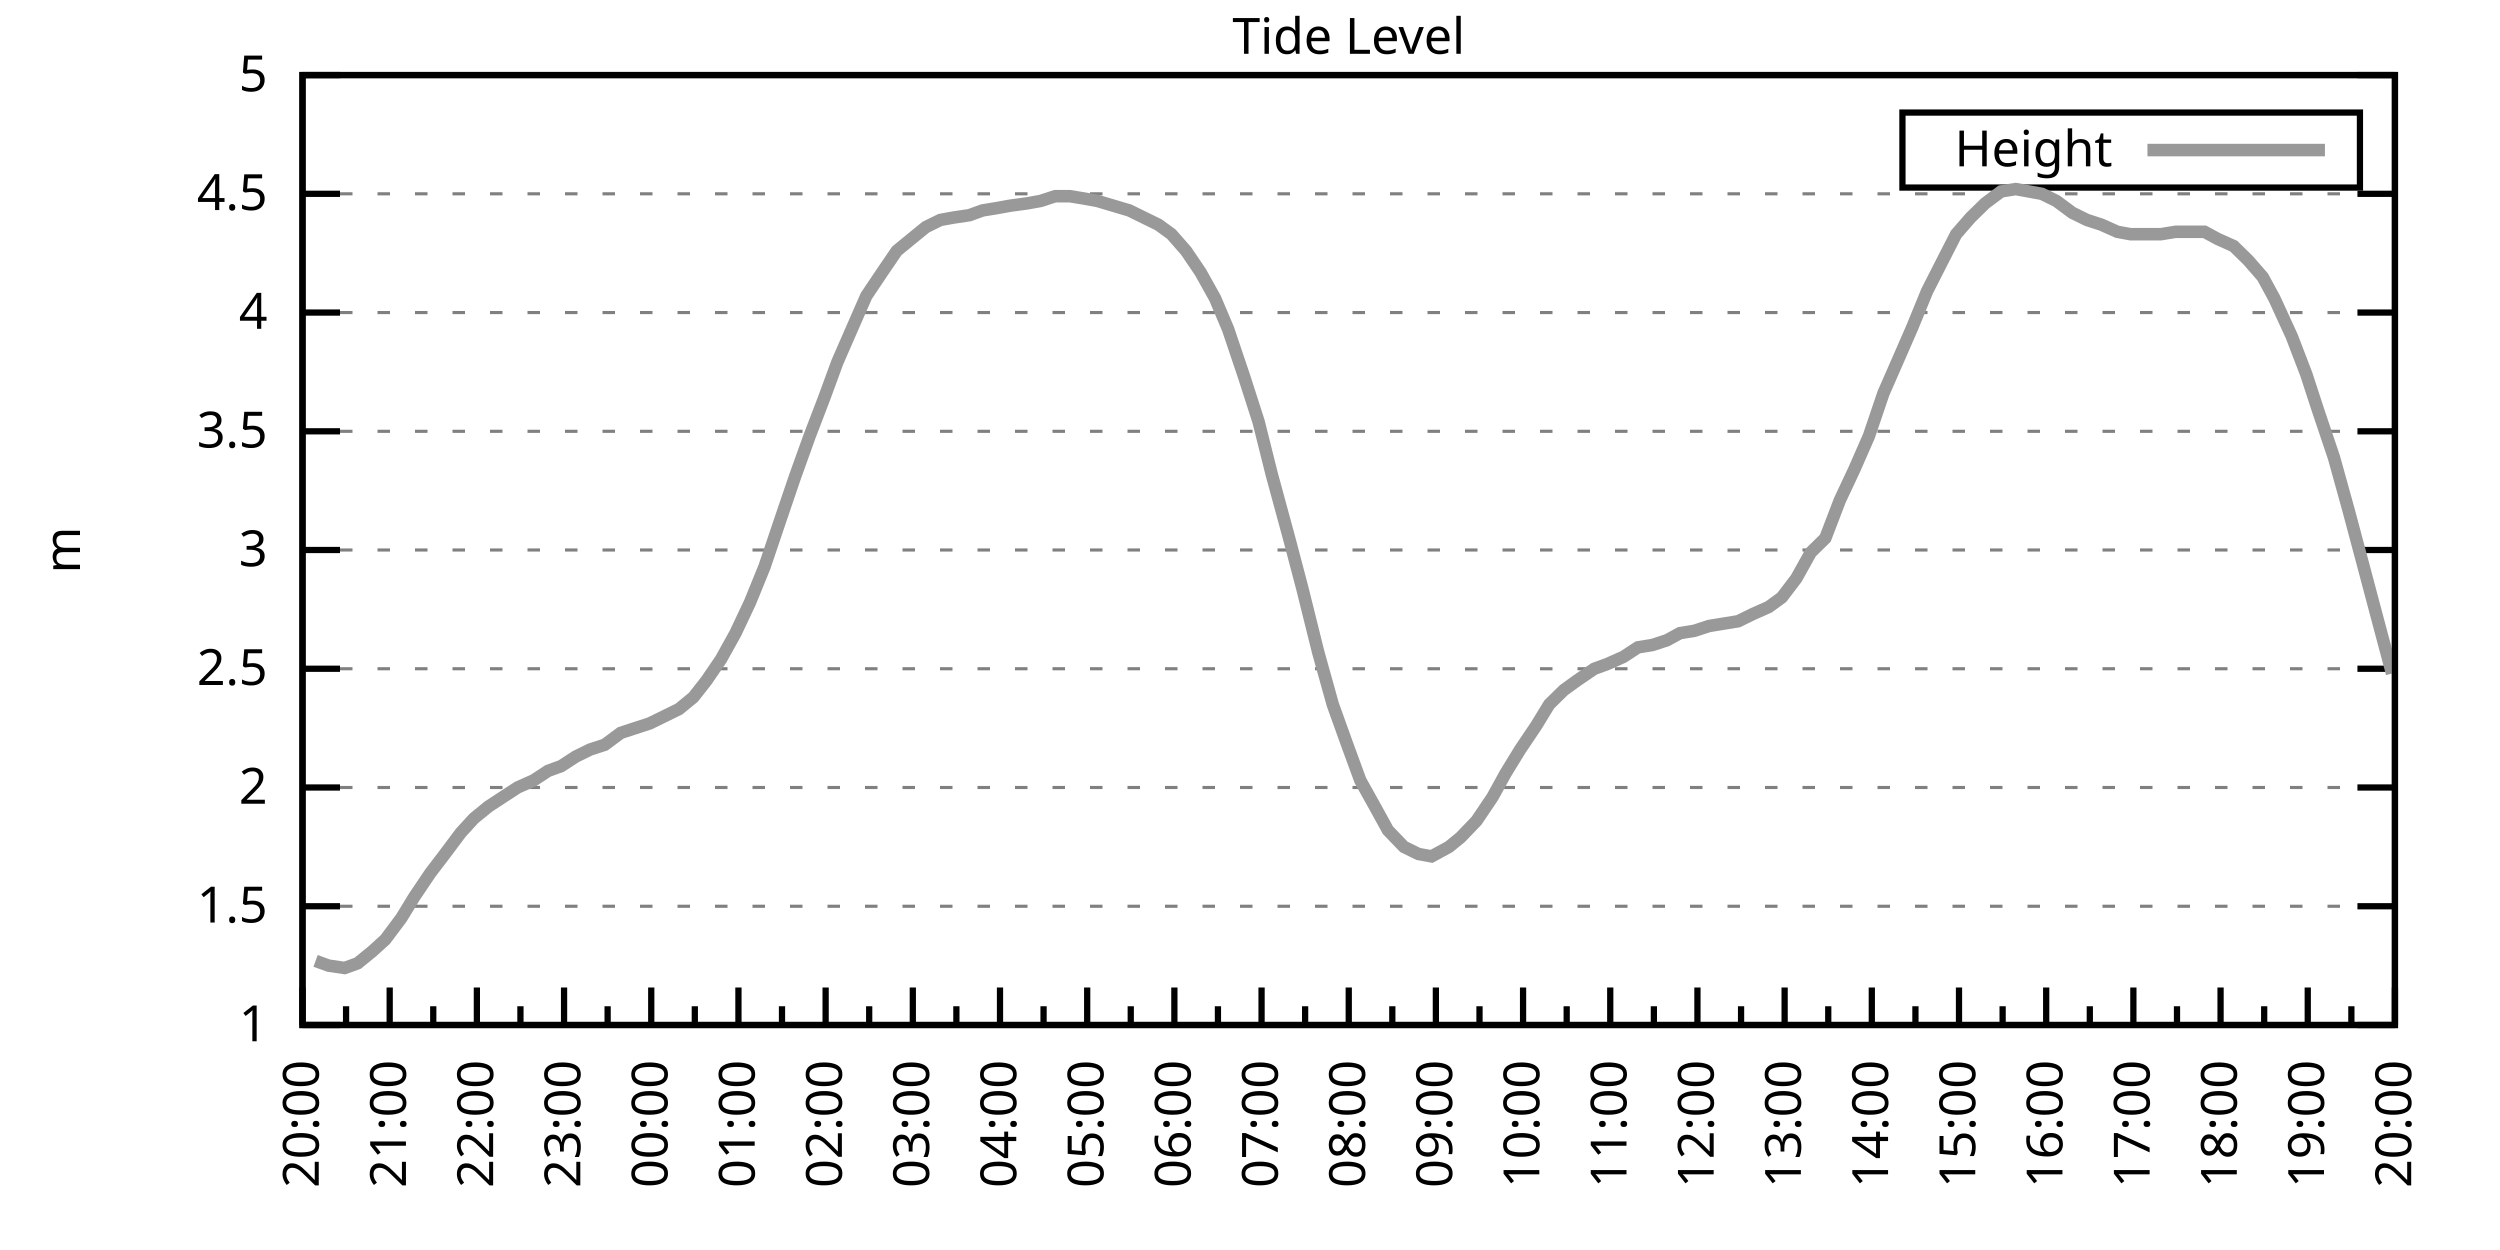
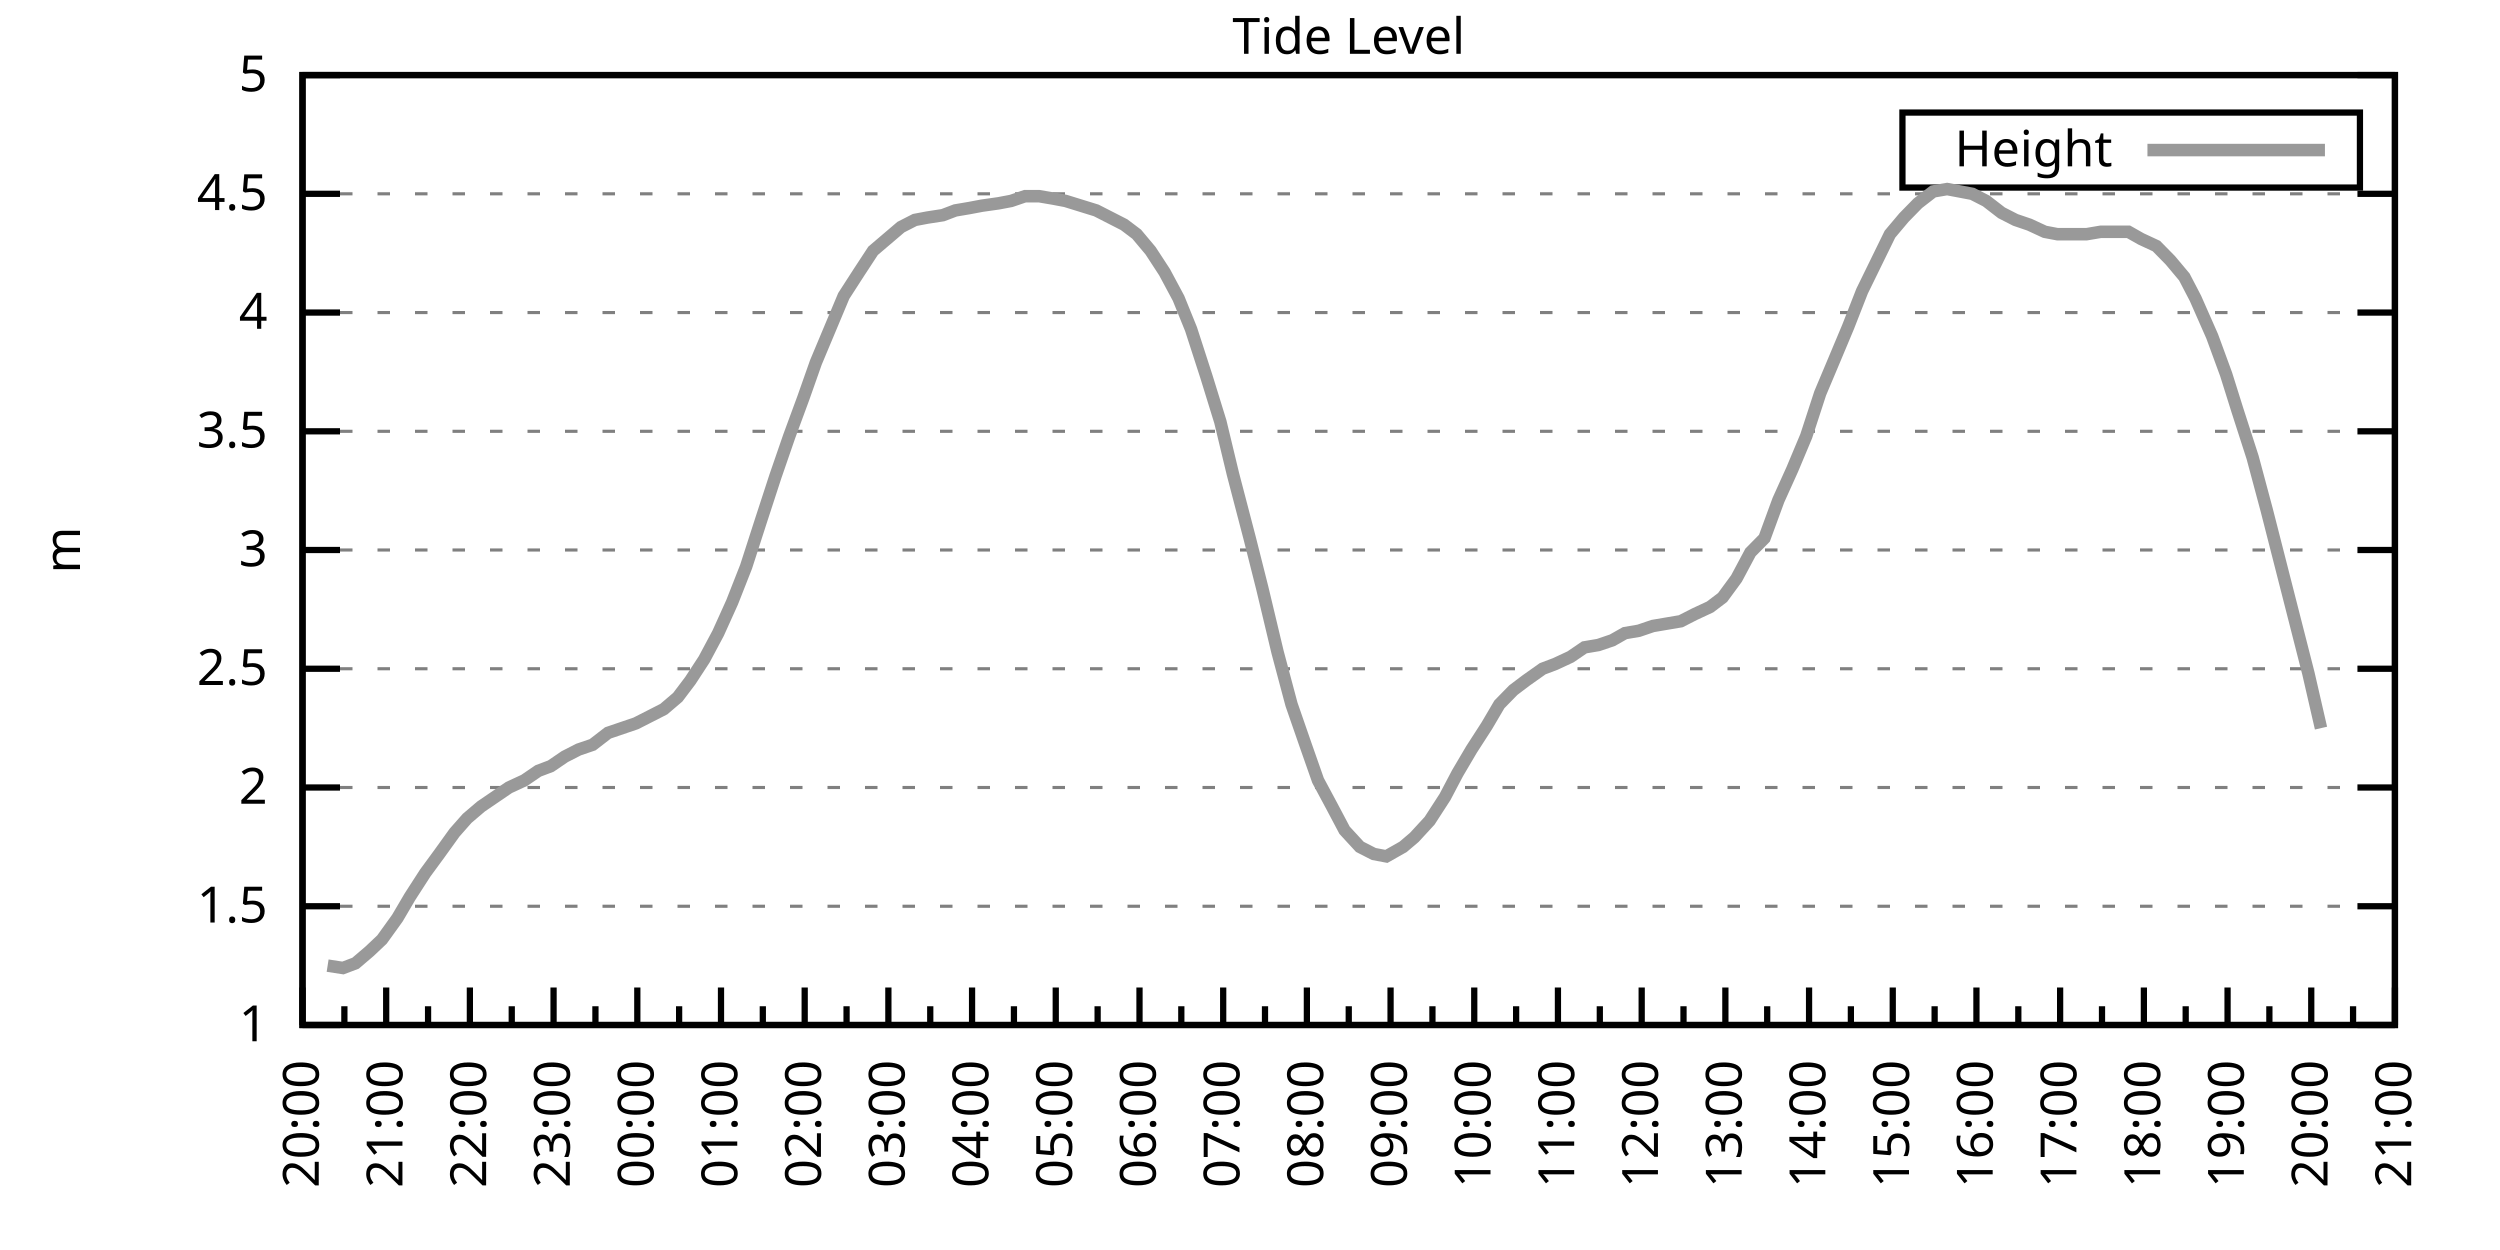
<svg xmlns="http://www.w3.org/2000/svg" xmlns:xlink="http://www.w3.org/1999/xlink" width="400" height="200" viewBox="0 0 400 200">
  <g id="gnuplot_canvas">
    <rect x="0" y="0" width="400" height="200" fill="none" />
    <defs>
      <circle id="gpDot" r="0.5" stroke-width="0.5" stroke="currentColor" />
      <path id="gpPt0" stroke-width="0.333" stroke="currentColor" d="M-1,0 h2 M0,-1 v2" />
      <path id="gpPt1" stroke-width="0.333" stroke="currentColor" d="M-1,-1 L1,1 M1,-1 L-1,1" />
      <path id="gpPt2" stroke-width="0.333" stroke="currentColor" d="M-1,0 L1,0 M0,-1 L0,1 M-1,-1 L1,1 M-1,1 L1,-1" />
      <rect id="gpPt3" stroke-width="0.333" stroke="currentColor" x="-1" y="-1" width="2" height="2" />
      <rect id="gpPt4" stroke-width="0.333" stroke="currentColor" fill="currentColor" x="-1" y="-1" width="2" height="2" />
      <circle id="gpPt5" stroke-width="0.333" stroke="currentColor" cx="0" cy="0" r="1" />
      <use xlink:href="#gpPt5" id="gpPt6" fill="currentColor" stroke="none" />
      <path id="gpPt7" stroke-width="0.333" stroke="currentColor" d="M0,-1.33 L-1.33,0.67 L1.33,0.67 z" />
      <use xlink:href="#gpPt7" id="gpPt8" fill="currentColor" stroke="none" />
      <use xlink:href="#gpPt7" id="gpPt9" stroke="currentColor" transform="rotate(180)" />
      <use xlink:href="#gpPt9" id="gpPt10" fill="currentColor" stroke="none" />
      <use xlink:href="#gpPt3" id="gpPt11" stroke="currentColor" transform="rotate(45)" />
      <use xlink:href="#gpPt11" id="gpPt12" fill="currentColor" stroke="none" />
      <path id="gpPt13" stroke-width="0.333" stroke="currentColor" d="M0,1.330 L1.265,0.411 L0.782,-1.067 L-0.782,-1.076 L-1.265,0.411 z" />
      <use xlink:href="#gpPt13" id="gpPt14" fill="currentColor" stroke="none" />
      <filter id="textbox" filterUnits="objectBoundingBox" x="0" y="0" height="1" width="1">
        <feFlood flood-color="white" flood-opacity="1" result="bgnd" />
        <feComposite in="SourceGraphic" in2="bgnd" operator="atop" />
      </filter>
      <filter id="greybox" filterUnits="objectBoundingBox" x="0" y="0" height="1" width="1">
        <feFlood flood-color="lightgrey" flood-opacity="1" result="grey" />
        <feComposite in="SourceGraphic" in2="grey" operator="atop" />
      </filter>
    </defs>
    <g fill="none" color="white" stroke="currentColor" stroke-width="1.00" stroke-linecap="butt" stroke-linejoin="miter">
</g>
    <g fill="none" color="black" stroke="currentColor" stroke-width="1.00" stroke-linecap="butt" stroke-linejoin="miter">
      <g stroke="none" shape-rendering="crispEdges">
        <polygon fill="rgb(255, 255, 255)" points="48.40,164.00 383.18,164.00 383.18,12.02 48.40,12.02 " />
      </g>
    </g>
    <g fill="none" color="black" stroke="currentColor" stroke-width="1.00" stroke-linecap="butt" stroke-linejoin="miter">
</g>
    <g fill="none" color="black" stroke="black" stroke-width="0.50" stroke-linecap="butt" stroke-linejoin="miter">
</g>
    <g fill="none" color="gray" stroke="currentColor" stroke-width="0.50" stroke-linecap="butt" stroke-linejoin="miter">
      <path stroke="gray" stroke-dasharray="2,4" class="gridline" d="M48.40,164.00 L383.19,164.00  " />
    </g>
    <g fill="none" color="gray" stroke="gray" stroke-width="1.00" stroke-linecap="butt" stroke-linejoin="miter">
</g>
    <g fill="none" color="black" stroke="currentColor" stroke-width="1.00" stroke-linecap="butt" stroke-linejoin="miter">
      <path stroke="black" d="M48.40,164.00 L54.40,164.00 M383.19,164.00 L377.19,164.00  " />
      <g transform="translate(42.80,166.60)" stroke="none" fill="black" font-family="Sans" font-size="8.00" text-anchor="end">
        <text>
          <tspan font-family="Sans"> 1</tspan>
        </text>
      </g>
    </g>
    <g fill="none" color="black" stroke="currentColor" stroke-width="1.00" stroke-linecap="butt" stroke-linejoin="miter">
</g>
    <g fill="none" color="black" stroke="black" stroke-width="0.50" stroke-linecap="butt" stroke-linejoin="miter">
</g>
    <g fill="none" color="gray" stroke="currentColor" stroke-width="0.50" stroke-linecap="butt" stroke-linejoin="miter">
      <path stroke="gray" stroke-dasharray="2,4" class="gridline" d="M48.40,145.00 L383.19,145.00  " />
    </g>
    <g fill="none" color="gray" stroke="gray" stroke-width="1.00" stroke-linecap="butt" stroke-linejoin="miter">
</g>
    <g fill="none" color="black" stroke="currentColor" stroke-width="1.00" stroke-linecap="butt" stroke-linejoin="miter">
      <path stroke="black" d="M48.40,145.00 L54.40,145.00 M383.19,145.00 L377.19,145.00  " />
      <g transform="translate(42.80,147.60)" stroke="none" fill="black" font-family="Sans" font-size="8.00" text-anchor="end">
        <text>
          <tspan font-family="Sans"> 1.5</tspan>
        </text>
      </g>
    </g>
    <g fill="none" color="black" stroke="currentColor" stroke-width="1.00" stroke-linecap="butt" stroke-linejoin="miter">
</g>
    <g fill="none" color="black" stroke="black" stroke-width="0.50" stroke-linecap="butt" stroke-linejoin="miter">
</g>
    <g fill="none" color="gray" stroke="currentColor" stroke-width="0.50" stroke-linecap="butt" stroke-linejoin="miter">
      <path stroke="gray" stroke-dasharray="2,4" class="gridline" d="M48.40,126.00 L383.19,126.00  " />
    </g>
    <g fill="none" color="gray" stroke="gray" stroke-width="1.00" stroke-linecap="butt" stroke-linejoin="miter">
</g>
    <g fill="none" color="black" stroke="currentColor" stroke-width="1.00" stroke-linecap="butt" stroke-linejoin="miter">
      <path stroke="black" d="M48.40,126.00 L54.40,126.00 M383.19,126.00 L377.19,126.00  " />
      <g transform="translate(42.80,128.60)" stroke="none" fill="black" font-family="Sans" font-size="8.00" text-anchor="end">
        <text>
          <tspan font-family="Sans"> 2</tspan>
        </text>
      </g>
    </g>
    <g fill="none" color="black" stroke="currentColor" stroke-width="1.00" stroke-linecap="butt" stroke-linejoin="miter">
</g>
    <g fill="none" color="black" stroke="black" stroke-width="0.50" stroke-linecap="butt" stroke-linejoin="miter">
</g>
    <g fill="none" color="gray" stroke="currentColor" stroke-width="0.50" stroke-linecap="butt" stroke-linejoin="miter">
      <path stroke="gray" stroke-dasharray="2,4" class="gridline" d="M48.40,107.00 L383.19,107.00  " />
    </g>
    <g fill="none" color="gray" stroke="gray" stroke-width="1.00" stroke-linecap="butt" stroke-linejoin="miter">
</g>
    <g fill="none" color="black" stroke="currentColor" stroke-width="1.00" stroke-linecap="butt" stroke-linejoin="miter">
      <path stroke="black" d="M48.40,107.00 L54.40,107.00 M383.19,107.00 L377.19,107.00  " />
      <g transform="translate(42.80,109.60)" stroke="none" fill="black" font-family="Sans" font-size="8.00" text-anchor="end">
        <text>
          <tspan font-family="Sans"> 2.5</tspan>
        </text>
      </g>
    </g>
    <g fill="none" color="black" stroke="currentColor" stroke-width="1.00" stroke-linecap="butt" stroke-linejoin="miter">
</g>
    <g fill="none" color="black" stroke="black" stroke-width="0.50" stroke-linecap="butt" stroke-linejoin="miter">
</g>
    <g fill="none" color="gray" stroke="currentColor" stroke-width="0.50" stroke-linecap="butt" stroke-linejoin="miter">
      <path stroke="gray" stroke-dasharray="2,4" class="gridline" d="M48.40,88.00 L383.19,88.00  " />
    </g>
    <g fill="none" color="gray" stroke="gray" stroke-width="1.00" stroke-linecap="butt" stroke-linejoin="miter">
</g>
    <g fill="none" color="black" stroke="currentColor" stroke-width="1.00" stroke-linecap="butt" stroke-linejoin="miter">
      <path stroke="black" d="M48.40,88.00 L54.40,88.00 M383.19,88.00 L377.19,88.00  " />
      <g transform="translate(42.80,90.60)" stroke="none" fill="black" font-family="Sans" font-size="8.00" text-anchor="end">
        <text>
          <tspan font-family="Sans"> 3</tspan>
        </text>
      </g>
    </g>
    <g fill="none" color="black" stroke="currentColor" stroke-width="1.00" stroke-linecap="butt" stroke-linejoin="miter">
</g>
    <g fill="none" color="black" stroke="black" stroke-width="0.50" stroke-linecap="butt" stroke-linejoin="miter">
</g>
    <g fill="none" color="gray" stroke="currentColor" stroke-width="0.50" stroke-linecap="butt" stroke-linejoin="miter">
      <path stroke="gray" stroke-dasharray="2,4" class="gridline" d="M48.40,69.01 L383.19,69.01  " />
    </g>
    <g fill="none" color="gray" stroke="gray" stroke-width="1.00" stroke-linecap="butt" stroke-linejoin="miter">
</g>
    <g fill="none" color="black" stroke="currentColor" stroke-width="1.00" stroke-linecap="butt" stroke-linejoin="miter">
      <path stroke="black" d="M48.40,69.01 L54.40,69.01 M383.19,69.01 L377.19,69.01  " />
      <g transform="translate(42.80,71.61)" stroke="none" fill="black" font-family="Sans" font-size="8.00" text-anchor="end">
        <text>
          <tspan font-family="Sans"> 3.5</tspan>
        </text>
      </g>
    </g>
    <g fill="none" color="black" stroke="currentColor" stroke-width="1.00" stroke-linecap="butt" stroke-linejoin="miter">
</g>
    <g fill="none" color="black" stroke="black" stroke-width="0.50" stroke-linecap="butt" stroke-linejoin="miter">
</g>
    <g fill="none" color="gray" stroke="currentColor" stroke-width="0.50" stroke-linecap="butt" stroke-linejoin="miter">
      <path stroke="gray" stroke-dasharray="2,4" class="gridline" d="M48.40,50.01 L383.19,50.01  " />
    </g>
    <g fill="none" color="gray" stroke="gray" stroke-width="1.00" stroke-linecap="butt" stroke-linejoin="miter">
</g>
    <g fill="none" color="black" stroke="currentColor" stroke-width="1.00" stroke-linecap="butt" stroke-linejoin="miter">
      <path stroke="black" d="M48.40,50.01 L54.40,50.01 M383.19,50.01 L377.19,50.01  " />
      <g transform="translate(42.80,52.61)" stroke="none" fill="black" font-family="Sans" font-size="8.00" text-anchor="end">
        <text>
          <tspan font-family="Sans"> 4</tspan>
        </text>
      </g>
    </g>
    <g fill="none" color="black" stroke="currentColor" stroke-width="1.00" stroke-linecap="butt" stroke-linejoin="miter">
</g>
    <g fill="none" color="black" stroke="black" stroke-width="0.50" stroke-linecap="butt" stroke-linejoin="miter">
</g>
    <g fill="none" color="gray" stroke="currentColor" stroke-width="0.50" stroke-linecap="butt" stroke-linejoin="miter">
      <path stroke="gray" stroke-dasharray="2,4" class="gridline" d="M48.40,31.01 L383.19,31.01  " />
    </g>
    <g fill="none" color="gray" stroke="gray" stroke-width="1.00" stroke-linecap="butt" stroke-linejoin="miter">
</g>
    <g fill="none" color="black" stroke="currentColor" stroke-width="1.00" stroke-linecap="butt" stroke-linejoin="miter">
      <path stroke="black" d="M48.40,31.01 L54.40,31.01 M383.19,31.01 L377.19,31.01  " />
      <g transform="translate(42.80,33.61)" stroke="none" fill="black" font-family="Sans" font-size="8.00" text-anchor="end">
        <text>
          <tspan font-family="Sans"> 4.5</tspan>
        </text>
      </g>
    </g>
    <g fill="none" color="black" stroke="currentColor" stroke-width="1.00" stroke-linecap="butt" stroke-linejoin="miter">
</g>
    <g fill="none" color="black" stroke="black" stroke-width="0.50" stroke-linecap="butt" stroke-linejoin="miter">
</g>
    <g fill="none" color="gray" stroke="currentColor" stroke-width="0.50" stroke-linecap="butt" stroke-linejoin="miter">
      <path stroke="gray" stroke-dasharray="2,4" class="gridline" d="M48.40,12.01 L383.19,12.01  " />
    </g>
    <g fill="none" color="gray" stroke="gray" stroke-width="1.00" stroke-linecap="butt" stroke-linejoin="miter">
</g>
    <g fill="none" color="black" stroke="currentColor" stroke-width="1.00" stroke-linecap="butt" stroke-linejoin="miter">
      <path stroke="black" d="M48.40,12.01 L54.40,12.01 M383.19,12.01 L377.19,12.01  " />
      <g transform="translate(42.80,14.61)" stroke="none" fill="black" font-family="Sans" font-size="8.00" text-anchor="end">
        <text>
          <tspan font-family="Sans"> 5</tspan>
        </text>
      </g>
    </g>
    <g fill="none" color="black" stroke="currentColor" stroke-width="1.00" stroke-linecap="butt" stroke-linejoin="miter">
      <path stroke="black" d="M48.40,164.00 L48.40,158.00  " />
      <g transform="translate(51.00,169.60) rotate(270)" stroke="none" fill="black" font-family="Sans" font-size="8.00" text-anchor="end">
        <text>
          <tspan font-family="Sans">20:00</tspan>
        </text>
      </g>
    </g>
    <g fill="none" color="black" stroke="currentColor" stroke-width="1.00" stroke-linecap="butt" stroke-linejoin="miter">
-       <path stroke="black" d="M55.37,164.00 L55.37,161.00 M62.35,164.00 L62.35,158.00  " />
-       <g transform="translate(64.95,169.60) rotate(270)" stroke="none" fill="black" font-family="Sans" font-size="8.00" text-anchor="end">
+       <path stroke="black" d="M55.10,164.00 L55.10,161.00 M61.79,164.00 L61.79,158.00  " />
+       <g transform="translate(64.39,169.60) rotate(270)" stroke="none" fill="black" font-family="Sans" font-size="8.00" text-anchor="end">
        <text>
          <tspan font-family="Sans">21:00</tspan>
        </text>
      </g>
    </g>
    <g fill="none" color="black" stroke="currentColor" stroke-width="1.00" stroke-linecap="butt" stroke-linejoin="miter">
-       <path stroke="black" d="M69.32,164.00 L69.32,161.00 M76.30,164.00 L76.30,158.00  " />
-       <g transform="translate(78.90,169.60) rotate(270)" stroke="none" fill="black" font-family="Sans" font-size="8.00" text-anchor="end">
+       <path stroke="black" d="M68.49,164.00 L68.49,161.00 M75.18,164.00 L75.18,158.00  " />
+       <g transform="translate(77.78,169.60) rotate(270)" stroke="none" fill="black" font-family="Sans" font-size="8.00" text-anchor="end">
        <text>
          <tspan font-family="Sans">22:00</tspan>
        </text>
      </g>
    </g>
    <g fill="none" color="black" stroke="currentColor" stroke-width="1.00" stroke-linecap="butt" stroke-linejoin="miter">
-       <path stroke="black" d="M83.27,164.00 L83.27,161.00 M90.25,164.00 L90.25,158.00  " />
-       <g transform="translate(92.85,169.60) rotate(270)" stroke="none" fill="black" font-family="Sans" font-size="8.00" text-anchor="end">
+       <path stroke="black" d="M81.88,164.00 L81.88,161.00 M88.57,164.00 L88.57,158.00  " />
+       <g transform="translate(91.17,169.60) rotate(270)" stroke="none" fill="black" font-family="Sans" font-size="8.00" text-anchor="end">
        <text>
          <tspan font-family="Sans">23:00</tspan>
        </text>
      </g>
    </g>
    <g fill="none" color="black" stroke="currentColor" stroke-width="1.00" stroke-linecap="butt" stroke-linejoin="miter">
-       <path stroke="black" d="M97.22,164.00 L97.22,161.00 M104.20,164.00 L104.20,158.00  " />
-       <g transform="translate(106.80,169.60) rotate(270)" stroke="none" fill="black" font-family="Sans" font-size="8.00" text-anchor="end">
+       <path stroke="black" d="M95.27,164.00 L95.27,161.00 M101.97,164.00 L101.97,158.00  " />
+       <g transform="translate(104.57,169.60) rotate(270)" stroke="none" fill="black" font-family="Sans" font-size="8.00" text-anchor="end">
        <text>
          <tspan font-family="Sans">00:00</tspan>
        </text>
      </g>
    </g>
    <g fill="none" color="black" stroke="currentColor" stroke-width="1.00" stroke-linecap="butt" stroke-linejoin="miter">
-       <path stroke="black" d="M111.17,164.00 L111.17,161.00 M118.15,164.00 L118.15,158.00  " />
-       <g transform="translate(120.75,169.60) rotate(270)" stroke="none" fill="black" font-family="Sans" font-size="8.00" text-anchor="end">
+       <path stroke="black" d="M108.66,164.00 L108.66,161.00 M115.36,164.00 L115.36,158.00  " />
+       <g transform="translate(117.96,169.60) rotate(270)" stroke="none" fill="black" font-family="Sans" font-size="8.00" text-anchor="end">
        <text>
          <tspan font-family="Sans">01:00</tspan>
        </text>
      </g>
    </g>
    <g fill="none" color="black" stroke="currentColor" stroke-width="1.00" stroke-linecap="butt" stroke-linejoin="miter">
-       <path stroke="black" d="M125.12,164.00 L125.12,161.00 M132.10,164.00 L132.10,158.00  " />
-       <g transform="translate(134.70,169.60) rotate(270)" stroke="none" fill="black" font-family="Sans" font-size="8.00" text-anchor="end">
+       <path stroke="black" d="M122.05,164.00 L122.05,161.00 M128.75,164.00 L128.75,158.00  " />
+       <g transform="translate(131.35,169.60) rotate(270)" stroke="none" fill="black" font-family="Sans" font-size="8.00" text-anchor="end">
        <text>
          <tspan font-family="Sans">02:00</tspan>
        </text>
      </g>
    </g>
    <g fill="none" color="black" stroke="currentColor" stroke-width="1.00" stroke-linecap="butt" stroke-linejoin="miter">
-       <path stroke="black" d="M139.07,164.00 L139.07,161.00 M146.05,164.00 L146.05,158.00  " />
-       <g transform="translate(148.65,169.60) rotate(270)" stroke="none" fill="black" font-family="Sans" font-size="8.00" text-anchor="end">
+       <path stroke="black" d="M135.45,164.00 L135.45,161.00 M142.14,164.00 L142.14,158.00  " />
+       <g transform="translate(144.74,169.60) rotate(270)" stroke="none" fill="black" font-family="Sans" font-size="8.00" text-anchor="end">
        <text>
          <tspan font-family="Sans">03:00</tspan>
        </text>
      </g>
    </g>
    <g fill="none" color="black" stroke="currentColor" stroke-width="1.00" stroke-linecap="butt" stroke-linejoin="miter">
-       <path stroke="black" d="M153.02,164.00 L153.02,161.00 M160.00,164.00 L160.00,158.00  " />
-       <g transform="translate(162.60,169.60) rotate(270)" stroke="none" fill="black" font-family="Sans" font-size="8.00" text-anchor="end">
+       <path stroke="black" d="M148.84,164.00 L148.84,161.00 M155.53,164.00 L155.53,158.00  " />
+       <g transform="translate(158.13,169.60) rotate(270)" stroke="none" fill="black" font-family="Sans" font-size="8.00" text-anchor="end">
        <text>
          <tspan font-family="Sans">04:00</tspan>
        </text>
      </g>
    </g>
    <g fill="none" color="black" stroke="currentColor" stroke-width="1.00" stroke-linecap="butt" stroke-linejoin="miter">
-       <path stroke="black" d="M166.97,164.00 L166.97,161.00 M173.95,164.00 L173.95,158.00  " />
-       <g transform="translate(176.55,169.60) rotate(270)" stroke="none" fill="black" font-family="Sans" font-size="8.00" text-anchor="end">
+       <path stroke="black" d="M162.23,164.00 L162.23,161.00 M168.92,164.00 L168.92,158.00  " />
+       <g transform="translate(171.52,169.60) rotate(270)" stroke="none" fill="black" font-family="Sans" font-size="8.00" text-anchor="end">
        <text>
          <tspan font-family="Sans">05:00</tspan>
        </text>
      </g>
    </g>
    <g fill="none" color="black" stroke="currentColor" stroke-width="1.00" stroke-linecap="butt" stroke-linejoin="miter">
-       <path stroke="black" d="M180.92,164.00 L180.92,161.00 M187.90,164.00 L187.90,158.00  " />
-       <g transform="translate(190.50,169.60) rotate(270)" stroke="none" fill="black" font-family="Sans" font-size="8.00" text-anchor="end">
+       <path stroke="black" d="M175.62,164.00 L175.62,161.00 M182.32,164.00 L182.32,158.00  " />
+       <g transform="translate(184.92,169.60) rotate(270)" stroke="none" fill="black" font-family="Sans" font-size="8.00" text-anchor="end">
        <text>
          <tspan font-family="Sans">06:00</tspan>
        </text>
      </g>
    </g>
    <g fill="none" color="black" stroke="currentColor" stroke-width="1.00" stroke-linecap="butt" stroke-linejoin="miter">
-       <path stroke="black" d="M194.87,164.00 L194.87,161.00 M201.85,164.00 L201.85,158.00  " />
-       <g transform="translate(204.45,169.60) rotate(270)" stroke="none" fill="black" font-family="Sans" font-size="8.00" text-anchor="end">
+       <path stroke="black" d="M189.01,164.00 L189.01,161.00 M195.71,164.00 L195.71,158.00  " />
+       <g transform="translate(198.31,169.60) rotate(270)" stroke="none" fill="black" font-family="Sans" font-size="8.00" text-anchor="end">
        <text>
          <tspan font-family="Sans">07:00</tspan>
        </text>
      </g>
    </g>
    <g fill="none" color="black" stroke="currentColor" stroke-width="1.00" stroke-linecap="butt" stroke-linejoin="miter">
-       <path stroke="black" d="M208.82,164.00 L208.82,161.00 M215.80,164.00 L215.80,158.00  " />
-       <g transform="translate(218.40,169.60) rotate(270)" stroke="none" fill="black" font-family="Sans" font-size="8.00" text-anchor="end">
+       <path stroke="black" d="M202.40,164.00 L202.40,161.00 M209.10,164.00 L209.10,158.00  " />
+       <g transform="translate(211.70,169.60) rotate(270)" stroke="none" fill="black" font-family="Sans" font-size="8.00" text-anchor="end">
        <text>
          <tspan font-family="Sans">08:00</tspan>
        </text>
      </g>
    </g>
    <g fill="none" color="black" stroke="currentColor" stroke-width="1.00" stroke-linecap="butt" stroke-linejoin="miter">
-       <path stroke="black" d="M222.77,164.00 L222.77,161.00 M229.74,164.00 L229.74,158.00  " />
-       <g transform="translate(232.34,169.60) rotate(270)" stroke="none" fill="black" font-family="Sans" font-size="8.00" text-anchor="end">
+       <path stroke="black" d="M215.80,164.00 L215.80,161.00 M222.49,164.00 L222.49,158.00  " />
+       <g transform="translate(225.09,169.60) rotate(270)" stroke="none" fill="black" font-family="Sans" font-size="8.00" text-anchor="end">
        <text>
          <tspan font-family="Sans">09:00</tspan>
        </text>
      </g>
    </g>
    <g fill="none" color="black" stroke="currentColor" stroke-width="1.00" stroke-linecap="butt" stroke-linejoin="miter">
-       <path stroke="black" d="M236.72,164.00 L236.72,161.00 M243.69,164.00 L243.69,158.00  " />
-       <g transform="translate(246.29,169.60) rotate(270)" stroke="none" fill="black" font-family="Sans" font-size="8.00" text-anchor="end">
+       <path stroke="black" d="M229.19,164.00 L229.19,161.00 M235.88,164.00 L235.88,158.00  " />
+       <g transform="translate(238.48,169.60) rotate(270)" stroke="none" fill="black" font-family="Sans" font-size="8.00" text-anchor="end">
        <text>
          <tspan font-family="Sans">10:00</tspan>
        </text>
      </g>
    </g>
    <g fill="none" color="black" stroke="currentColor" stroke-width="1.00" stroke-linecap="butt" stroke-linejoin="miter">
-       <path stroke="black" d="M250.67,164.00 L250.67,161.00 M257.64,164.00 L257.64,158.00  " />
-       <g transform="translate(260.24,169.60) rotate(270)" stroke="none" fill="black" font-family="Sans" font-size="8.00" text-anchor="end">
+       <path stroke="black" d="M242.58,164.00 L242.58,161.00 M249.27,164.00 L249.27,158.00  " />
+       <g transform="translate(251.87,169.60) rotate(270)" stroke="none" fill="black" font-family="Sans" font-size="8.00" text-anchor="end">
        <text>
          <tspan font-family="Sans">11:00</tspan>
        </text>
      </g>
    </g>
    <g fill="none" color="black" stroke="currentColor" stroke-width="1.00" stroke-linecap="butt" stroke-linejoin="miter">
-       <path stroke="black" d="M264.62,164.00 L264.62,161.00 M271.59,164.00 L271.59,158.00  " />
-       <g transform="translate(274.19,169.60) rotate(270)" stroke="none" fill="black" font-family="Sans" font-size="8.00" text-anchor="end">
+       <path stroke="black" d="M255.97,164.00 L255.97,161.00 M262.67,164.00 L262.67,158.00  " />
+       <g transform="translate(265.27,169.60) rotate(270)" stroke="none" fill="black" font-family="Sans" font-size="8.00" text-anchor="end">
        <text>
          <tspan font-family="Sans">12:00</tspan>
        </text>
      </g>
    </g>
    <g fill="none" color="black" stroke="currentColor" stroke-width="1.00" stroke-linecap="butt" stroke-linejoin="miter">
-       <path stroke="black" d="M278.57,164.00 L278.57,161.00 M285.54,164.00 L285.54,158.00  " />
-       <g transform="translate(288.14,169.60) rotate(270)" stroke="none" fill="black" font-family="Sans" font-size="8.00" text-anchor="end">
+       <path stroke="black" d="M269.36,164.00 L269.36,161.00 M276.06,164.00 L276.06,158.00  " />
+       <g transform="translate(278.66,169.60) rotate(270)" stroke="none" fill="black" font-family="Sans" font-size="8.00" text-anchor="end">
        <text>
          <tspan font-family="Sans">13:00</tspan>
        </text>
      </g>
    </g>
    <g fill="none" color="black" stroke="currentColor" stroke-width="1.00" stroke-linecap="butt" stroke-linejoin="miter">
-       <path stroke="black" d="M292.52,164.00 L292.52,161.00 M299.49,164.00 L299.49,158.00  " />
-       <g transform="translate(302.09,169.60) rotate(270)" stroke="none" fill="black" font-family="Sans" font-size="8.00" text-anchor="end">
+       <path stroke="black" d="M282.75,164.00 L282.75,161.00 M289.45,164.00 L289.45,158.00  " />
+       <g transform="translate(292.05,169.60) rotate(270)" stroke="none" fill="black" font-family="Sans" font-size="8.00" text-anchor="end">
        <text>
          <tspan font-family="Sans">14:00</tspan>
        </text>
      </g>
    </g>
    <g fill="none" color="black" stroke="currentColor" stroke-width="1.00" stroke-linecap="butt" stroke-linejoin="miter">
-       <path stroke="black" d="M306.47,164.00 L306.47,161.00 M313.44,164.00 L313.44,158.00  " />
-       <g transform="translate(316.04,169.60) rotate(270)" stroke="none" fill="black" font-family="Sans" font-size="8.00" text-anchor="end">
+       <path stroke="black" d="M296.14,164.00 L296.14,161.00 M302.84,164.00 L302.84,158.00  " />
+       <g transform="translate(305.44,169.60) rotate(270)" stroke="none" fill="black" font-family="Sans" font-size="8.00" text-anchor="end">
        <text>
          <tspan font-family="Sans">15:00</tspan>
        </text>
      </g>
    </g>
    <g fill="none" color="black" stroke="currentColor" stroke-width="1.00" stroke-linecap="butt" stroke-linejoin="miter">
-       <path stroke="black" d="M320.42,164.00 L320.42,161.00 M327.39,164.00 L327.39,158.00  " />
-       <g transform="translate(329.99,169.60) rotate(270)" stroke="none" fill="black" font-family="Sans" font-size="8.00" text-anchor="end">
+       <path stroke="black" d="M309.54,164.00 L309.54,161.00 M316.23,164.00 L316.23,158.00  " />
+       <g transform="translate(318.83,169.60) rotate(270)" stroke="none" fill="black" font-family="Sans" font-size="8.00" text-anchor="end">
        <text>
          <tspan font-family="Sans">16:00</tspan>
        </text>
      </g>
    </g>
    <g fill="none" color="black" stroke="currentColor" stroke-width="1.00" stroke-linecap="butt" stroke-linejoin="miter">
-       <path stroke="black" d="M334.37,164.00 L334.37,161.00 M341.34,164.00 L341.34,158.00  " />
-       <g transform="translate(343.94,169.60) rotate(270)" stroke="none" fill="black" font-family="Sans" font-size="8.00" text-anchor="end">
+       <path stroke="black" d="M322.93,164.00 L322.93,161.00 M329.62,164.00 L329.62,158.00  " />
+       <g transform="translate(332.22,169.60) rotate(270)" stroke="none" fill="black" font-family="Sans" font-size="8.00" text-anchor="end">
        <text>
          <tspan font-family="Sans">17:00</tspan>
        </text>
      </g>
    </g>
    <g fill="none" color="black" stroke="currentColor" stroke-width="1.00" stroke-linecap="butt" stroke-linejoin="miter">
-       <path stroke="black" d="M348.32,164.00 L348.32,161.00 M355.29,164.00 L355.29,158.00  " />
-       <g transform="translate(357.89,169.60) rotate(270)" stroke="none" fill="black" font-family="Sans" font-size="8.00" text-anchor="end">
+       <path stroke="black" d="M336.32,164.00 L336.32,161.00 M343.02,164.00 L343.02,158.00  " />
+       <g transform="translate(345.62,169.60) rotate(270)" stroke="none" fill="black" font-family="Sans" font-size="8.00" text-anchor="end">
        <text>
          <tspan font-family="Sans">18:00</tspan>
        </text>
      </g>
    </g>
    <g fill="none" color="black" stroke="currentColor" stroke-width="1.00" stroke-linecap="butt" stroke-linejoin="miter">
-       <path stroke="black" d="M362.27,164.00 L362.27,161.00 M369.24,164.00 L369.24,158.00  " />
-       <g transform="translate(371.84,169.60) rotate(270)" stroke="none" fill="black" font-family="Sans" font-size="8.00" text-anchor="end">
+       <path stroke="black" d="M349.71,164.00 L349.71,161.00 M356.41,164.00 L356.41,158.00  " />
+       <g transform="translate(359.01,169.60) rotate(270)" stroke="none" fill="black" font-family="Sans" font-size="8.00" text-anchor="end">
        <text>
          <tspan font-family="Sans">19:00</tspan>
        </text>
      </g>
    </g>
    <g fill="none" color="black" stroke="currentColor" stroke-width="1.00" stroke-linecap="butt" stroke-linejoin="miter">
-       <path stroke="black" d="M376.22,164.00 L376.22,161.00 M383.19,164.00 L383.19,158.00  " />
+       <path stroke="black" d="M363.10,164.00 L363.10,161.00 M369.80,164.00 L369.80,158.00  " />
+       <g transform="translate(372.40,169.60) rotate(270)" stroke="none" fill="black" font-family="Sans" font-size="8.00" text-anchor="end">
+         <text>
+           <tspan font-family="Sans">20:00</tspan>
+         </text>
+       </g>
+     </g>
+     <g fill="none" color="black" stroke="currentColor" stroke-width="1.00" stroke-linecap="butt" stroke-linejoin="miter">
+       <path stroke="black" d="M376.49,164.00 L376.49,161.00 M383.19,164.00 L383.19,158.00  " />
      <g transform="translate(385.79,169.60) rotate(270)" stroke="none" fill="black" font-family="Sans" font-size="8.00" text-anchor="end">
        <text>
-           <tspan font-family="Sans">20:00</tspan>
+           <tspan font-family="Sans">21:00</tspan>
        </text>
      </g>
    </g>
    <g fill="none" color="black" stroke="currentColor" stroke-width="1.00" stroke-linecap="butt" stroke-linejoin="miter">
</g>
    <g fill="none" color="black" stroke="currentColor" stroke-width="1.00" stroke-linecap="butt" stroke-linejoin="miter">
      <path stroke="black" d="M48.40,12.01 L48.40,164.00 L383.19,164.00 L383.19,12.01 L48.40,12.01 Z  " />
    </g>
    <g fill="none" color="black" stroke="currentColor" stroke-width="1.00" stroke-linecap="butt" stroke-linejoin="miter">
      <g transform="translate(12.80,88.01) rotate(270)" stroke="none" fill="black" font-family="Sans" font-size="8.00" text-anchor="middle">
        <text>
          <tspan font-family="Sans">m</tspan>
        </text>
      </g>
    </g>
    <g fill="none" color="black" stroke="currentColor" stroke-width="1.00" stroke-linecap="butt" stroke-linejoin="miter">
</g>
    <g fill="none" color="black" stroke="currentColor" stroke-width="1.00" stroke-linecap="butt" stroke-linejoin="miter">
      <path stroke="black" d="M304.39,30.01 L304.39,18.01 L377.59,18.01 L377.59,30.01 L304.39,30.01 Z  " />
    </g>
    <g id="Tide_level_plot_1">
      <g fill="none" color="white" stroke="black" stroke-width="2.00" stroke-linecap="butt" stroke-linejoin="miter">
</g>
      <g fill="none" color="black" stroke="currentColor" stroke-width="2.00" stroke-linecap="butt" stroke-linejoin="miter">
        <g transform="translate(337.99,26.61)" stroke="none" fill="black" font-family="Sans" font-size="8.00" text-anchor="end">
          <text>
            <tspan font-family="Sans">Height</tspan>
          </text>
        </g>
      </g>
      <g fill="none" color="black" stroke="currentColor" stroke-width="2.00" stroke-linecap="butt" stroke-linejoin="miter">
-         <path stroke="rgb(153, 153, 153)" d="M343.59,24.01 L371.99,24.01 M50.49,153.74 L52.58,154.50 L55.14,154.88 L57.23,154.12 L59.56,152.22 L61.65,150.32   L64.21,146.90 L66.30,143.48 L68.86,139.68 L71.18,136.64 L73.74,133.22 L75.83,130.94 L78.16,129.04 L80.48,127.52   L82.81,126.00 L85.37,124.86 L87.69,123.34 L89.78,122.58 L92.11,121.06 L94.43,119.92 L96.76,119.16 L99.32,117.26   L101.64,116.50 L103.97,115.74 L106.29,114.60 L108.62,113.46 L110.94,111.56 L113.03,108.90 L115.36,105.48 L117.68,101.30   L120.01,96.36 L122.33,90.66 L124.89,83.07 L127.22,76.23 L129.54,69.77 L131.87,63.69 L133.96,57.99 L136.28,52.67   L138.61,47.35 L141.16,43.55 L143.49,40.13 L145.81,38.23 L148.14,36.33 L150.46,35.19 L152.56,34.81 L155.11,34.43   L157.21,33.67 L159.53,33.29 L161.62,32.91 L164.41,32.53 L166.51,32.15 L168.83,31.39 L171.16,31.39 L173.48,31.77   L175.57,32.15 L180.69,33.67 L183.01,34.81 L185.34,35.95 L187.43,37.47 L189.76,40.13 L192.08,43.55 L194.41,47.73   L196.50,52.67 L199.06,60.27 L201.38,67.49 L203.47,75.85 L206.26,86.11 L208.36,94.08 L210.91,104.34 L213.24,112.70   L215.56,119.16 L217.65,124.86 L219.98,129.04 L222.07,132.84 L224.63,135.50 L226.95,136.64 L229.05,137.02 L231.84,135.50   L233.70,133.98 L236.25,131.32 L238.81,127.52 L240.90,123.72 L243.23,119.92 L245.79,116.12 L247.88,112.70 L250.20,110.42   L252.30,108.90 L255.09,107.00 L257.18,106.24 L259.74,105.10 L262.06,103.58 L264.39,103.20 L266.71,102.44 L268.80,101.30   L271.13,100.92 L273.45,100.16 L275.78,99.78 L278.10,99.40 L280.43,98.26 L282.99,97.12 L285.08,95.60 L287.40,92.56   L289.73,88.38 L292.05,86.11 L294.38,80.03 L296.70,75.09 L299.03,69.77 L301.35,62.93 L303.68,57.61 L306.00,52.29   L308.33,46.59 L310.65,42.03 L312.98,37.47 L315.30,34.81 L317.63,32.53 L320.18,30.63 L322.51,30.25 L324.60,30.63   L326.69,31.01 L329.02,32.15 L331.58,34.05 L333.90,35.19 L336.23,35.95 L338.78,37.09 L340.88,37.47 L343.20,37.47   L345.76,37.47 L348.08,37.09 L350.18,37.09 L352.73,37.09 L354.83,38.23 L357.38,39.37 L359.71,41.65 L362.03,44.31   L363.89,47.73 L366.68,53.81 L369.01,59.89 L370.87,65.59 L373.43,73.19 L375.75,81.55 L378.08,90.28 L380.40,99.02   L382.73,107.76  " />
+         <path stroke="rgb(153, 153, 153)" d="M343.59,24.01 L371.99,24.01 M52.42,154.50 L54.87,154.88 L56.88,154.12 L59.11,152.22 L61.12,150.32 L63.58,146.90   L65.59,143.48 L68.04,139.68 L70.27,136.64 L72.73,133.22 L74.74,130.94 L76.97,129.04 L79.20,127.52 L81.43,126.00   L83.89,124.86 L86.12,123.34 L88.13,122.58 L90.36,121.06 L92.59,119.92 L94.82,119.16 L97.28,117.26 L99.51,116.50   L101.74,115.74 L103.98,114.60 L106.21,113.46 L108.44,111.56 L110.45,108.90 L112.68,105.48 L114.91,101.30 L117.14,96.36   L119.38,90.66 L121.83,83.07 L124.06,76.23 L126.29,69.77 L128.53,63.69 L130.54,57.99 L132.77,52.67 L135.00,47.35   L137.45,43.55 L139.69,40.13 L141.92,38.23 L144.15,36.33 L146.38,35.19 L148.39,34.81 L150.85,34.43 L152.85,33.67   L155.09,33.29 L157.10,32.91 L159.77,32.53 L161.78,32.15 L164.01,31.39 L166.25,31.39 L168.48,31.77 L170.49,32.15   L175.40,33.67 L177.63,34.81 L179.86,35.95 L181.87,37.47 L184.10,40.13 L186.33,43.55 L188.57,47.73 L190.57,52.67   L193.03,60.27 L195.26,67.49 L197.27,75.85 L199.95,86.11 L201.96,94.08 L204.41,104.34 L206.64,112.70 L208.88,119.16   L210.88,124.86 L213.12,129.04 L215.13,132.84 L217.58,135.50 L219.81,136.64 L221.82,137.02 L224.50,135.50 L226.29,133.98   L228.74,131.32 L231.20,127.52 L233.20,123.72 L235.44,119.92 L237.89,116.12 L239.90,112.70 L242.13,110.42 L244.14,108.90   L246.82,107.00 L248.83,106.24 L251.28,105.10 L253.51,103.58 L255.75,103.20 L257.98,102.44 L259.99,101.30 L262.22,100.92   L264.45,100.16 L266.68,99.78 L268.92,99.40 L271.15,98.26 L273.60,97.12 L275.61,95.60 L277.84,92.56 L280.07,88.38   L282.31,86.11 L284.54,80.03 L286.77,75.09 L289.00,69.77 L291.23,62.93 L293.47,57.61 L295.70,52.29 L297.93,46.59   L300.16,42.03 L302.39,37.47 L304.63,34.81 L306.86,32.53 L309.31,30.63 L311.54,30.25 L313.55,30.63 L315.56,31.01   L317.79,32.15 L320.25,34.05 L322.48,35.19 L324.71,35.95 L327.17,37.09 L329.18,37.47 L331.41,37.47 L333.86,37.47   L336.10,37.09 L338.10,37.09 L340.56,37.09 L342.57,38.23 L345.02,39.37 L347.26,41.65 L349.49,44.31 L351.27,47.73   L353.95,53.81 L356.18,59.89 L357.97,65.59 L360.42,73.19 L362.66,81.55 L364.89,90.28 L367.12,99.02 L369.35,107.76   L371.36,116.50  " />
      </g>
    </g>
    <g fill="none" color="black" stroke="currentColor" stroke-width="2.00" stroke-linecap="butt" stroke-linejoin="miter">
</g>
    <g fill="none" color="black" stroke="black" stroke-width="1.00" stroke-linecap="butt" stroke-linejoin="miter">
</g>
    <g fill="none" color="black" stroke="currentColor" stroke-width="1.00" stroke-linecap="butt" stroke-linejoin="miter">
      <path stroke="black" d="M48.40,12.01 L48.40,164.00 L383.19,164.00 L383.19,12.01 L48.40,12.01 Z  " />
    </g>
    <g fill="none" color="black" stroke="currentColor" stroke-width="1.00" stroke-linecap="butt" stroke-linejoin="miter">
      <g transform="translate(215.79,8.61)" stroke="none" fill="black" font-family="Sans" font-size="8.00" text-anchor="middle">
        <text>
          <tspan font-family="Sans">Tide Level</tspan>
        </text>
      </g>
    </g>
    <g fill="none" color="black" stroke="currentColor" stroke-width="1.00" stroke-linecap="butt" stroke-linejoin="miter">
</g>
  </g>
</svg>
